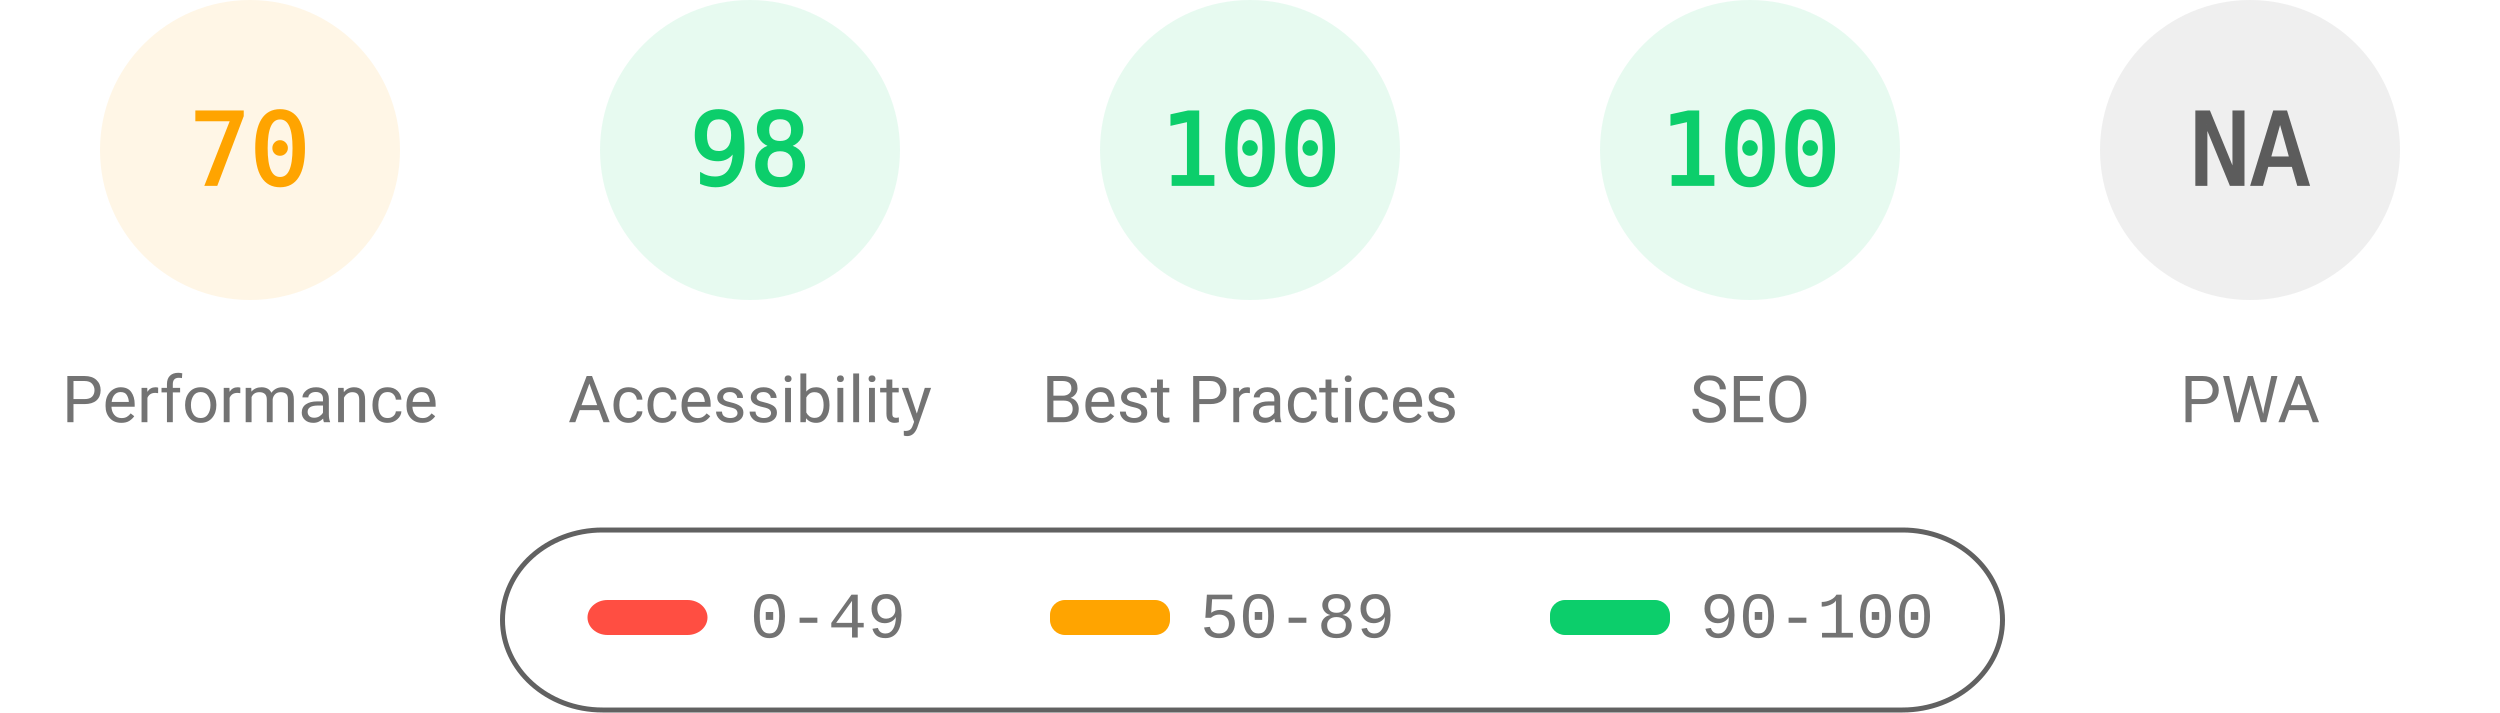
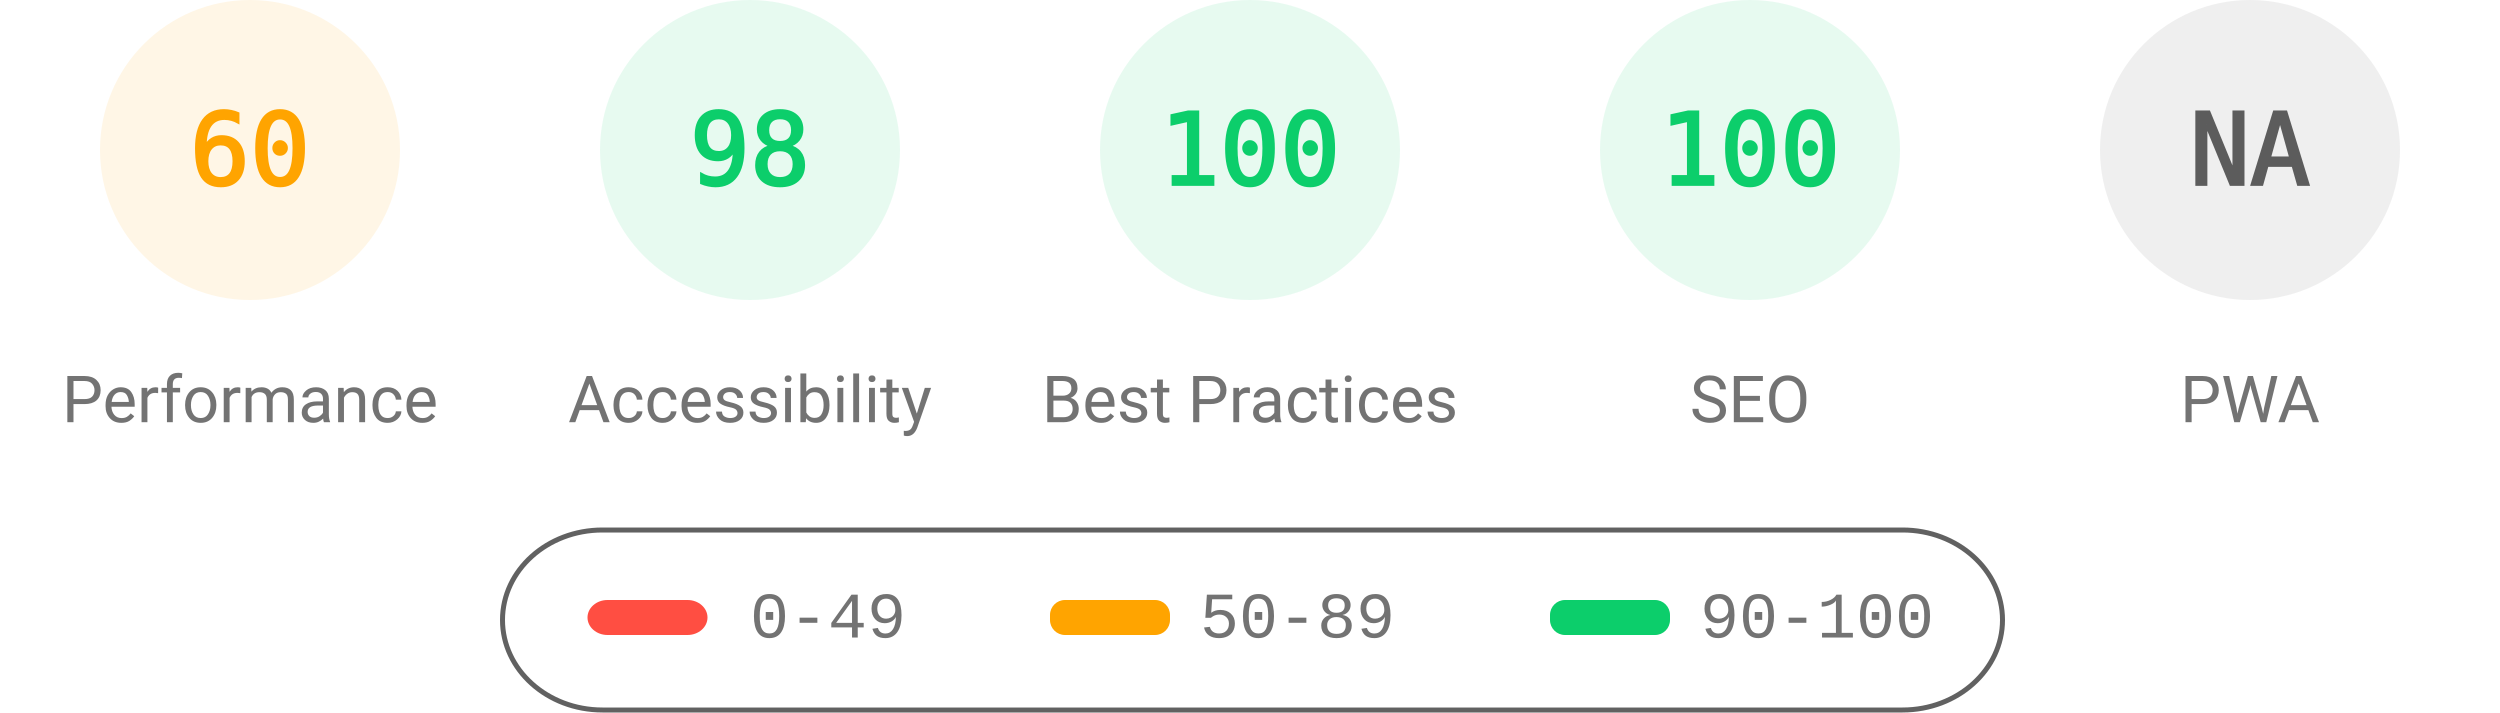
<svg xmlns="http://www.w3.org/2000/svg" fill="none" width="1000" height="285">
  <style>.gauge-base{opacity:.1}.gauge-arc{fill:none;animation-delay:250ms;stroke-linecap:round;transform:rotate(-90deg);transform-origin:100px 60px;animation:load-gauge 1s ease forwards}.guage-text{font-size:40px;font-family:monospace;text-align:center}.guage-red{color:#ff4e42;fill:#ff4e42;stroke:#ff4e42}.guage-orange{color:#ffa400;fill:#ffa400;stroke:#ffa400}.guage-green{color:#0cce6b;fill:#0cce6b;stroke:#0cce6b}.guage-undefined{color:#5c5c5c;fill:#5c5c5c;stroke:#5c5c5c}.guage-title{color:#737373;fill:#737373;stroke:none;font-size:26px;line-height:26px;font-family:Roboto,Halvetica,Arial,sans-serif}@keyframes load-gauge{from{stroke-dasharray:0 352.858}}</style>
  <svg class="guage-div guage-perf guage-orange" viewBox="0 0 200 200" width="200" height="200">
    <circle class="gauge-base" r="56" cx="100" cy="60" stroke-width="8" />
-     <circle class="gauge-arc guage-arc-1" r="56" cx="100" cy="60" stroke-width="8" style="stroke-dasharray:246.301,351.858" />
-     <text class="guage-text" x="100" y="60" alignment-baseline="central" dominant-baseline="central" text-anchor="middle">70</text>
+     <circle class="gauge-arc guage-arc-1" r="56" cx="100" cy="60" stroke-width="8" style="stroke-dasharray:211.115,351.858" />
+     <text class="guage-text" x="100" y="60" alignment-baseline="central" dominant-baseline="central" text-anchor="middle">60</text>
    <text class="guage-title" x="100" y="160" alignment-baseline="central" dominant-baseline="central" text-anchor="middle">Performance</text>
  </svg>
  <svg class="guage-div guage-acc guage-green" viewBox="0 0 200 200" width="200" height="200" x="200">
    <circle class="gauge-base" r="56" cx="100" cy="60" stroke-width="8" />
    <circle class="gauge-arc guage-arc-2" r="56" cx="100" cy="60" stroke-width="8" style="stroke-dasharray:344.821,351.858" />
    <text class="guage-text" x="100" y="60" alignment-baseline="central" dominant-baseline="central" text-anchor="middle">98</text>
    <text class="guage-title" x="100" y="160" alignment-baseline="central" dominant-baseline="central" text-anchor="middle">Accessibility</text>
  </svg>
  <svg class="guage-div guage-best guage-green" viewBox="0 0 200 200" width="200" height="200" x="400">
    <circle class="gauge-base" r="56" cx="100" cy="60" stroke-width="8" />
    <circle class="gauge-arc guage-arc-3" r="56" cx="100" cy="60" stroke-width="8" style="stroke-dasharray:351.858,351.858" />
    <text class="guage-text" x="100" y="60" alignment-baseline="central" dominant-baseline="central" text-anchor="middle">100</text>
    <text class="guage-title" x="100" y="160" alignment-baseline="central" dominant-baseline="central" text-anchor="middle">Best Practices</text>
  </svg>
  <svg class="guage-div guage-seo guage-green" viewBox="0 0 200 200" width="200" height="200" x="600">
    <circle class="gauge-base" r="56" cx="100" cy="60" stroke-width="8" />
    <circle class="gauge-arc guage-arc-4" r="56" cx="100" cy="60" stroke-width="8" style="stroke-dasharray:351.858,351.858" />
    <text class="guage-text" x="100" y="60" alignment-baseline="central" dominant-baseline="central" text-anchor="middle">100</text>
    <text class="guage-title" x="100" y="160" alignment-baseline="central" dominant-baseline="central" text-anchor="middle">SEO</text>
  </svg>
  <svg class="guage-div guage-pwa guage-undefined" viewBox="0 0 200 200" width="200" height="200" x="800">
    <circle class="gauge-base" r="56" cx="100" cy="60" stroke-width="8" />
    <circle class="gauge-arc guage-arc-4" r="56" cx="100" cy="60" stroke-width="8" style="stroke-dasharray:351.858,351.858" />
    <text class="guage-text" x="100" y="60" alignment-baseline="central" dominant-baseline="central" text-anchor="middle">NA</text>
    <text class="guage-title" x="100" y="160" alignment-baseline="central" dominant-baseline="central" text-anchor="middle">PWA</text>
  </svg>
  <svg width="604" height="76" x="200" y="210">
    <path fill="none" id="canvas_background" d="M-1-1h604v80H-1z" />
    <rect fill-opacity="0" stroke="#616161" stroke-width="2" rx="40" id="svg_2" height="72" width="600" y="2" x="1" fill="#000" />
    <rect stroke="#000" rx="8" id="svg_3" height="14" width="48" y="30" x="35" stroke-opacity="null" stroke-width="0" fill="#ff4e42" />
    <rect stroke="#000" rx="6" id="svg_4" height="14" width="48" y="30" x="220" stroke-opacity="null" stroke-width="0" fill="#ffa400" />
    <rect stroke="#000" rx="6" id="svg_5" height="14" width="48" y="30" x="420" stroke-opacity="null" stroke-width="0" fill="#0cce6b" />
    <text xml:space="preserve" text-anchor="start" font-family="'Courier New', Courier, monospace" font-size="26" id="svg_6" y="45" x="100" stroke-opacity="null" stroke-width="0" stroke="#000" fill="#737373">0-49</text>
    <text xml:space="preserve" text-anchor="start" font-family="'Courier New', Courier, monospace" font-size="26" id="svg_7" y="45" x="280" stroke-opacity="null" stroke-width="0" stroke="#000" fill="#737373">50-89</text>
    <text xml:space="preserve" text-anchor="start" font-family="'Courier New', Courier, monospace" font-size="26" id="svg_8" y="45" x="480" stroke-opacity="null" stroke-width="0" stroke="#000" fill="#737373">90-100</text>
  </svg>
</svg>
